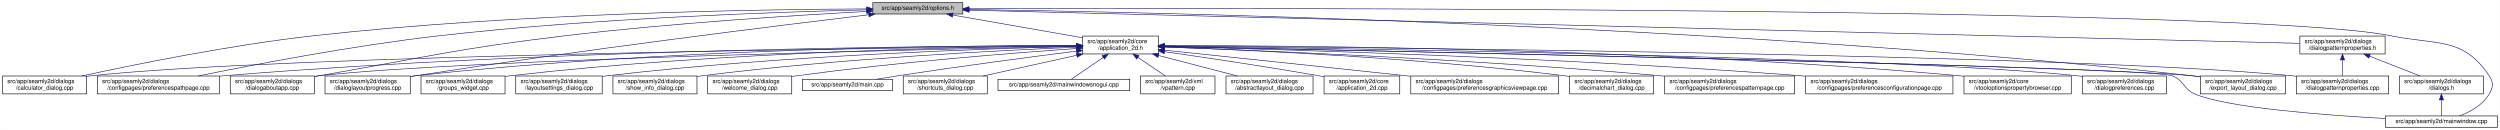
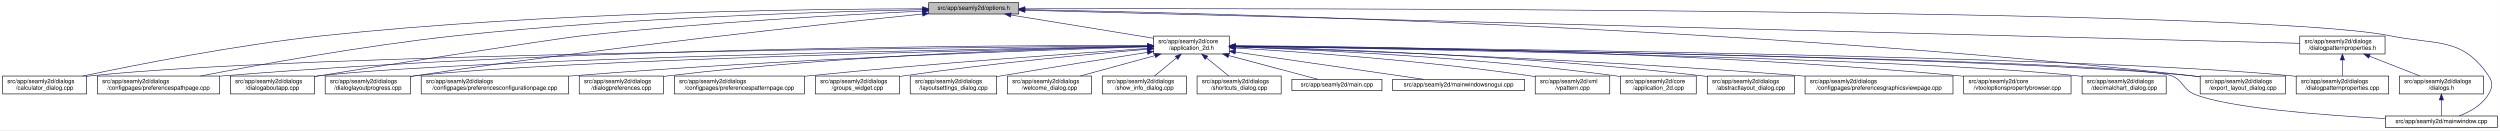
- <svg xmlns="http://www.w3.org/2000/svg" xmlns:xlink="http://www.w3.org/1999/xlink" width="4194pt" height="218pt" viewBox="0.00 0.00 4193.50 218.00">
+ <svg xmlns="http://www.w3.org/2000/svg" xmlns:xlink="http://www.w3.org/1999/xlink" width="4192pt" height="218pt" viewBox="0.00 0.00 4191.50 218.00">
  <g id="graph0" class="graph" transform="scale(1 1) rotate(0) translate(4 214)">
-     <polygon fill="white" stroke="transparent" points="-4,4 -4,-214 4189.5,-214 4189.5,4 -4,4" />
+     <polygon fill="white" stroke="transparent" points="-4,4 -4,-214 4187.5,-214 4187.5,4 -4,4" />
    <g id="node1" class="node">
      <g id="a_node1">
        <a xlink:title=" ">
-           <polygon fill="#bfbfbf" stroke="black" points="1460,-190.5 1460,-209.5 1611,-209.5 1611,-190.5 1460,-190.5" />
-           <text text-anchor="middle" x="1535.5" y="-197.5" font-family="Helvetica,sans-Serif" font-size="10.00">src/app/seamly2d/options.h</text>
+           <polygon fill="#bfbfbf" stroke="black" points="1553,-190.5 1553,-209.5 1704,-209.5 1704,-190.5 1553,-190.5" />
+           <text text-anchor="middle" x="1628.5" y="-197.5" font-family="Helvetica,sans-Serif" font-size="10.00">src/app/seamly2d/options.h</text>
        </a>
      </g>
    </g>
    <g id="node2" class="node">
      <g id="a_node2">
        <a xlink:href="../../d7/d61/application__2d_8h.html" target="_top" xlink:title=" ">
-           <polygon fill="white" stroke="black" points="1812,-123.5 1812,-153.5 1939,-153.5 1939,-123.5 1812,-123.5" />
-           <text text-anchor="start" x="1820" y="-141.5" font-family="Helvetica,sans-Serif" font-size="10.00">src/app/seamly2d/core</text>
-           <text text-anchor="middle" x="1875.5" y="-130.5" font-family="Helvetica,sans-Serif" font-size="10.00">/application_2d.h</text>
+           <polygon fill="white" stroke="black" points="1930,-123.5 1930,-153.5 2057,-153.5 2057,-123.5 1930,-123.5" />
+           <text text-anchor="start" x="1938" y="-141.5" font-family="Helvetica,sans-Serif" font-size="10.00">src/app/seamly2d/core</text>
+           <text text-anchor="middle" x="1993.5" y="-130.5" font-family="Helvetica,sans-Serif" font-size="10.00">/application_2d.h</text>
        </a>
      </g>
    </g>
    <g id="edge1" class="edge">
-       <path fill="none" stroke="midnightblue" d="M1594.4,-188.69C1655.09,-178.07 1749.41,-161.57 1811.8,-150.65" />
-       <polygon fill="midnightblue" stroke="midnightblue" points="1593.46,-185.3 1584.21,-190.48 1594.67,-192.2 1593.46,-185.3" />
+       <path fill="none" stroke="midnightblue" d="M1690.75,-188.85C1757.45,-177.98 1862.76,-160.81 1929.95,-149.86" />
+       <polygon fill="midnightblue" stroke="midnightblue" points="1690.1,-185.41 1680.8,-190.48 1691.23,-192.32 1690.1,-185.41" />
    </g>
    <g id="node5" class="node">
      <g id="a_node5">
        <a xlink:href="../../d7/dfa/calculator__dialog_8cpp.html" target="_top" xlink:title=" ">
          <polygon fill="white" stroke="black" points="0,-56.5 0,-86.5 141,-86.5 141,-56.5 0,-56.5" />
          <text text-anchor="start" x="8" y="-74.5" font-family="Helvetica,sans-Serif" font-size="10.00">src/app/seamly2d/dialogs</text>
          <text text-anchor="middle" x="70.5" y="-63.5" font-family="Helvetica,sans-Serif" font-size="10.00">/calculator_dialog.cpp</text>
        </a>
      </g>
    </g>
    <g id="edge25" class="edge">
-       <path fill="none" stroke="midnightblue" d="M1449.68,-199.06C1274.6,-198.32 863.84,-192.25 521.5,-154 381.54,-138.36 219.52,-105.39 132.85,-86.53" />
-       <polygon fill="midnightblue" stroke="midnightblue" points="1449.85,-202.56 1459.86,-199.1 1449.88,-195.56 1449.85,-202.56" />
+       <path fill="none" stroke="midnightblue" d="M1542.6,-199.25C1357.93,-198.97 909.62,-193.82 536.5,-154 391.75,-138.55 224.04,-105.43 134.57,-86.51" />
+       <polygon fill="midnightblue" stroke="midnightblue" points="1542.78,-202.75 1552.79,-199.27 1542.79,-195.75 1542.78,-202.75" />
    </g>
    <g id="node7" class="node">
      <g id="a_node7">
        <a xlink:href="../../dc/d20/preferencespathpage_8cpp.html" target="_top" xlink:title=" ">
          <polygon fill="white" stroke="black" points="159,-56.5 159,-86.5 364,-86.5 364,-56.5 159,-56.5" />
          <text text-anchor="start" x="167" y="-74.5" font-family="Helvetica,sans-Serif" font-size="10.00">src/app/seamly2d/dialogs</text>
          <text text-anchor="middle" x="261.5" y="-63.5" font-family="Helvetica,sans-Serif" font-size="10.00">/configpages/preferencespathpage.cpp</text>
        </a>
      </g>
    </g>
    <g id="edge26" class="edge">
-       <path fill="none" stroke="midnightblue" d="M1449.66,-197.44C1302.46,-194.03 992.61,-183.69 732.5,-154 587.39,-137.44 419.18,-105.13 328.23,-86.55" />
-       <polygon fill="midnightblue" stroke="midnightblue" points="1449.9,-200.94 1459.97,-197.67 1450.05,-193.94 1449.9,-200.94" />
+       <path fill="none" stroke="midnightblue" d="M1542.7,-197.7C1386.49,-194.62 1045.38,-184.7 759.5,-154 605.97,-137.51 427.79,-105.1 331.68,-86.5" />
+       <polygon fill="midnightblue" stroke="midnightblue" points="1542.66,-201.2 1552.72,-197.89 1542.79,-194.2 1542.66,-201.2" />
    </g>
    <g id="node11" class="node">
      <g id="a_node11">
        <a xlink:href="../../dd/d64/dialogaboutapp_8cpp.html" target="_top" xlink:title=" ">
          <polygon fill="white" stroke="black" points="382,-56.5 382,-86.5 523,-86.5 523,-56.5 382,-56.5" />
          <text text-anchor="start" x="390" y="-74.5" font-family="Helvetica,sans-Serif" font-size="10.00">src/app/seamly2d/dialogs</text>
          <text text-anchor="middle" x="452.5" y="-63.5" font-family="Helvetica,sans-Serif" font-size="10.00">/dialogaboutapp.cpp</text>
        </a>
      </g>
    </g>
    <g id="edge27" class="edge">
-       <path fill="none" stroke="midnightblue" d="M1449.42,-194.77C1334,-188.56 1122.83,-175.36 943.5,-154 759.29,-132.06 714.3,-118.64 531.5,-87 528.75,-86.52 525.95,-86.03 523.12,-85.54" />
-       <polygon fill="midnightblue" stroke="midnightblue" points="1449.43,-198.27 1459.6,-195.31 1449.8,-191.28 1449.43,-198.27" />
+       <path fill="none" stroke="midnightblue" d="M1542.62,-195.39C1416.96,-189.59 1175.71,-176.5 971.5,-154 922.35,-148.58 580.27,-95.19 531.5,-87 528.75,-86.54 525.95,-86.06 523.12,-85.57" />
+       <polygon fill="midnightblue" stroke="midnightblue" points="1542.79,-198.9 1552.94,-195.86 1543.11,-191.91 1542.79,-198.9" />
    </g>
    <g id="node12" class="node">
      <g id="a_node12">
        <a xlink:href="../../d6/d89/dialoglayoutprogress_8cpp.html" target="_top" xlink:title=" ">
          <polygon fill="white" stroke="black" points="541,-56.5 541,-86.5 684,-86.5 684,-56.5 541,-56.5" />
          <text text-anchor="start" x="549" y="-74.5" font-family="Helvetica,sans-Serif" font-size="10.00">src/app/seamly2d/dialogs</text>
          <text text-anchor="middle" x="612.5" y="-63.5" font-family="Helvetica,sans-Serif" font-size="10.00">/dialoglayoutprogress.cpp</text>
        </a>
      </g>
    </g>
    <g id="edge28" class="edge">
-       <path fill="none" stroke="midnightblue" d="M1453.14,-189.29C1302.21,-171.22 971.25,-130.31 693.5,-87 690.39,-86.52 687.22,-86.01 684.02,-85.48" />
-       <polygon fill="midnightblue" stroke="midnightblue" points="1452.91,-192.79 1463.26,-190.5 1453.74,-185.84 1452.91,-192.79" />
+       <path fill="none" stroke="midnightblue" d="M1542.68,-190.48C1377.61,-173.7 1004.59,-133.91 692.5,-87 689.85,-86.6 687.15,-86.18 684.42,-85.75" />
+       <polygon fill="midnightblue" stroke="midnightblue" points="1542.47,-193.97 1552.77,-191.5 1543.17,-187.01 1542.47,-193.97" />
    </g>
    <g id="node15" class="node">
      <g id="a_node15">
        <a xlink:href="../../dd/d54/export__layout__dialog_8cpp.html" target="_top" xlink:title=" ">
-           <polygon fill="white" stroke="black" points="3687,-56.5 3687,-86.5 3830,-86.5 3830,-56.5 3687,-56.5" />
-           <text text-anchor="start" x="3695" y="-74.5" font-family="Helvetica,sans-Serif" font-size="10.00">src/app/seamly2d/dialogs</text>
-           <text text-anchor="middle" x="3758.5" y="-63.5" font-family="Helvetica,sans-Serif" font-size="10.00">/export_layout_dialog.cpp</text>
+           <polygon fill="white" stroke="black" points="3685,-56.5 3685,-86.5 3828,-86.5 3828,-56.5 3685,-56.5" />
+           <text text-anchor="start" x="3693" y="-74.5" font-family="Helvetica,sans-Serif" font-size="10.00">src/app/seamly2d/dialogs</text>
+           <text text-anchor="middle" x="3756.5" y="-63.5" font-family="Helvetica,sans-Serif" font-size="10.00">/export_layout_dialog.cpp</text>
        </a>
      </g>
    </g>
    <g id="edge33" class="edge">
-       <path fill="none" stroke="midnightblue" d="M1621.49,-198.03C1911.32,-194 2878.72,-174.43 3672.5,-87 3677.17,-86.49 3681.96,-85.88 3686.79,-85.22" />
-       <polygon fill="midnightblue" stroke="midnightblue" points="1621.42,-194.53 1611.46,-198.16 1621.51,-201.53 1621.42,-194.53" />
-     </g>
-     <g id="node25" class="node">
-       <g id="a_node25">
+       <path fill="none" stroke="midnightblue" d="M1714.46,-197.73C1995.96,-192.86 2915.44,-171.09 3670.5,-87 3675.16,-86.48 3679.96,-85.87 3684.79,-85.21" />
+       <polygon fill="midnightblue" stroke="midnightblue" points="1714.25,-194.24 1704.31,-197.91 1714.37,-201.24 1714.25,-194.24" />
+     </g>
+     <g id="node24" class="node">
+       <g id="a_node24">
        <a xlink:href="../../d8/dd9/mainwindow_8cpp.html" target="_top" xlink:title=" ">
-           <polygon fill="white" stroke="black" points="3997.5,-0.5 3997.5,-19.5 4185.5,-19.5 4185.5,-0.5 3997.5,-0.5" />
-           <text text-anchor="middle" x="4091.5" y="-7.5" font-family="Helvetica,sans-Serif" font-size="10.00">src/app/seamly2d/mainwindow.cpp</text>
+           <polygon fill="white" stroke="black" points="3995.5,-0.5 3995.5,-19.5 4183.5,-19.5 4183.5,-0.5 3995.5,-0.5" />
+           <text text-anchor="middle" x="4089.5" y="-7.5" font-family="Helvetica,sans-Serif" font-size="10.00">src/app/seamly2d/mainwindow.cpp</text>
        </a>
      </g>
    </g>
    <g id="edge34" class="edge">
-       <path fill="none" stroke="midnightblue" d="M1621.29,-199.3C2029.98,-200.47 3769.34,-202.56 4006.5,-154 4084.04,-138.12 4127.3,-152.66 4171.5,-87 4179.19,-75.57 4178.46,-67.89 4171.5,-56 4160.8,-37.71 4139.63,-26.27 4121.75,-19.51" />
-       <polygon fill="midnightblue" stroke="midnightblue" points="1621.04,-195.8 1611.03,-199.27 1621.02,-202.8 1621.04,-195.8" />
+       <path fill="none" stroke="midnightblue" d="M1714.23,-199.23C2112.94,-200.05 3776.2,-200.63 4003.5,-154 4081.03,-138.09 4124.3,-152.66 4168.5,-87 4176.19,-75.57 4175.42,-67.91 4168.5,-56 4157.95,-37.85 4137.04,-26.41 4119.38,-19.61" />
+       <polygon fill="midnightblue" stroke="midnightblue" points="1714.21,-195.73 1704.2,-199.21 1714.19,-202.73 1714.21,-195.73" />
    </g>
    <g id="node26" class="node">
      <g id="a_node26">
        <a xlink:href="../../d5/d4e/dialogpatternproperties_8h.html" target="_top" xlink:title=" ">
-           <polygon fill="white" stroke="black" points="3854,-123.5 3854,-153.5 3997,-153.5 3997,-123.5 3854,-123.5" />
-           <text text-anchor="start" x="3862" y="-141.5" font-family="Helvetica,sans-Serif" font-size="10.00">src/app/seamly2d/dialogs</text>
-           <text text-anchor="middle" x="3925.5" y="-130.5" font-family="Helvetica,sans-Serif" font-size="10.00">/dialogpatternproperties.h</text>
+           <polygon fill="white" stroke="black" points="3852,-123.5 3852,-153.5 3995,-153.5 3995,-123.5 3852,-123.5" />
+           <text text-anchor="start" x="3860" y="-141.5" font-family="Helvetica,sans-Serif" font-size="10.00">src/app/seamly2d/dialogs</text>
+           <text text-anchor="middle" x="3923.5" y="-130.5" font-family="Helvetica,sans-Serif" font-size="10.00">/dialogpatternproperties.h</text>
        </a>
      </g>
    </g>
    <g id="edge29" class="edge">
-       <path fill="none" stroke="midnightblue" d="M1621.34,-196.86C1998.66,-187.47 3506.49,-149.93 3853.87,-141.28" />
-       <polygon fill="midnightblue" stroke="midnightblue" points="1621.22,-193.36 1611.31,-197.11 1621.39,-200.36 1621.22,-193.36" />
+       <path fill="none" stroke="midnightblue" d="M1714.22,-196.78C2080.93,-187.27 3514.26,-150.11 3851.96,-141.35" />
+       <polygon fill="midnightblue" stroke="midnightblue" points="1714.11,-193.28 1704.21,-197.04 1714.29,-200.28 1714.11,-193.28" />
    </g>
    <g id="node3" class="node">
      <g id="a_node3">
-         <a xlink:href="../../dd/db4/abstractlayout__dialog_8cpp.html" target="_top" xlink:title=" ">
-           <polygon fill="white" stroke="black" points="2052.5,-56.5 2052.5,-86.5 2198.5,-86.5 2198.5,-56.5 2052.5,-56.5" />
-           <text text-anchor="start" x="2060.5" y="-74.5" font-family="Helvetica,sans-Serif" font-size="10.00">src/app/seamly2d/dialogs</text>
-           <text text-anchor="middle" x="2125.5" y="-63.5" font-family="Helvetica,sans-Serif" font-size="10.00">/abstractlayout_dialog.cpp</text>
+         <a xlink:href="../../df/d3e/application__2d_8cpp.html" target="_top" xlink:title=" ">
+           <polygon fill="white" stroke="black" points="2713,-56.5 2713,-86.5 2840,-86.5 2840,-56.5 2713,-56.5" />
+           <text text-anchor="start" x="2721" y="-74.5" font-family="Helvetica,sans-Serif" font-size="10.00">src/app/seamly2d/core</text>
+           <text text-anchor="middle" x="2776.5" y="-63.5" font-family="Helvetica,sans-Serif" font-size="10.00">/application_2d.cpp</text>
        </a>
      </g>
    </g>
    <g id="edge2" class="edge">
-       <path fill="none" stroke="midnightblue" d="M1939.28,-120.92C1980.08,-110.31 2032.43,-96.7 2071.23,-86.61" />
-       <polygon fill="midnightblue" stroke="midnightblue" points="1938.24,-117.57 1929.44,-123.48 1940,-124.35 1938.24,-117.57" />
+       <path fill="none" stroke="midnightblue" d="M2067.61,-135.28C2197.11,-130.72 2472.76,-118 2703.5,-87 2706.57,-86.59 2709.71,-86.12 2712.88,-85.62" />
+       <polygon fill="midnightblue" stroke="midnightblue" points="2067.29,-131.79 2057.42,-135.63 2067.53,-138.78 2067.29,-131.79" />
    </g>
    <g id="node4" class="node">
      <g id="a_node4">
-         <a xlink:href="../../df/d3e/application__2d_8cpp.html" target="_top" xlink:title=" ">
-           <polygon fill="white" stroke="black" points="2217,-56.5 2217,-86.5 2344,-86.5 2344,-56.5 2217,-56.5" />
-           <text text-anchor="start" x="2225" y="-74.5" font-family="Helvetica,sans-Serif" font-size="10.00">src/app/seamly2d/core</text>
-           <text text-anchor="middle" x="2280.5" y="-63.5" font-family="Helvetica,sans-Serif" font-size="10.00">/application_2d.cpp</text>
+         <a xlink:href="../../dd/db4/abstractlayout__dialog_8cpp.html" target="_top" xlink:title=" ">
+           <polygon fill="white" stroke="black" points="2858.5,-56.5 2858.5,-86.5 3004.5,-86.5 3004.5,-56.5 2858.5,-56.5" />
+           <text text-anchor="start" x="2866.5" y="-74.5" font-family="Helvetica,sans-Serif" font-size="10.00">src/app/seamly2d/dialogs</text>
+           <text text-anchor="middle" x="2931.5" y="-63.5" font-family="Helvetica,sans-Serif" font-size="10.00">/abstractlayout_dialog.cpp</text>
        </a>
      </g>
    </g>
    <g id="edge3" class="edge">
-       <path fill="none" stroke="midnightblue" d="M1949.38,-127.24C2016.76,-117.64 2119.01,-102.51 2207.5,-87 2210.55,-86.46 2213.68,-85.9 2216.83,-85.32" />
-       <polygon fill="midnightblue" stroke="midnightblue" points="1948.69,-123.8 1939.29,-128.67 1949.68,-130.73 1948.69,-123.8" />
+       <path fill="none" stroke="midnightblue" d="M2067.62,-135.96C2216.22,-132.25 2560.93,-120.5 2848.5,-87 2851.7,-86.63 2854.96,-86.21 2858.25,-85.76" />
+       <polygon fill="midnightblue" stroke="midnightblue" points="2067.18,-132.47 2057.27,-136.22 2067.35,-139.47 2067.18,-132.47" />
    </g>
    <g id="edge4" class="edge">
-       <path fill="none" stroke="midnightblue" d="M1801.31,-136.83C1514.38,-134.03 477.11,-121.65 149.5,-87 146.73,-86.71 143.9,-86.37 141.06,-86" />
-       <polygon fill="midnightblue" stroke="midnightblue" points="1801.57,-140.34 1811.6,-136.93 1801.64,-133.34 1801.57,-140.34" />
+       <path fill="none" stroke="midnightblue" d="M1919.27,-137C1620.03,-134.72 501.46,-123.9 149.5,-87 146.73,-86.71 143.9,-86.38 141.06,-86.01" />
+       <polygon fill="midnightblue" stroke="midnightblue" points="1919.55,-140.5 1929.57,-137.07 1919.6,-133.5 1919.55,-140.5" />
    </g>
    <g id="node6" class="node">
      <g id="a_node6">
        <a xlink:href="../../d9/d70/preferencesgraphicsviewpage_8cpp.html" target="_top" xlink:title=" ">
-           <polygon fill="white" stroke="black" points="2362.5,-56.5 2362.5,-86.5 2610.5,-86.5 2610.5,-56.5 2362.5,-56.5" />
-           <text text-anchor="start" x="2370.5" y="-74.5" font-family="Helvetica,sans-Serif" font-size="10.00">src/app/seamly2d/dialogs</text>
-           <text text-anchor="middle" x="2486.5" y="-63.5" font-family="Helvetica,sans-Serif" font-size="10.00">/configpages/preferencesgraphicsviewpage.cpp</text>
+           <polygon fill="white" stroke="black" points="3022.5,-56.5 3022.5,-86.5 3270.5,-86.5 3270.5,-56.5 3022.5,-56.5" />
+           <text text-anchor="start" x="3030.5" y="-74.5" font-family="Helvetica,sans-Serif" font-size="10.00">src/app/seamly2d/dialogs</text>
+           <text text-anchor="middle" x="3146.5" y="-63.5" font-family="Helvetica,sans-Serif" font-size="10.00">/configpages/preferencesgraphicsviewpage.cpp</text>
        </a>
      </g>
    </g>
    <g id="edge5" class="edge">
-       <path fill="none" stroke="midnightblue" d="M1949.26,-129.78C2043.17,-119.94 2210.4,-102.36 2353.5,-87 2356.39,-86.69 2359.31,-86.38 2362.26,-86.06" />
-       <polygon fill="midnightblue" stroke="midnightblue" points="1948.87,-126.31 1939.29,-130.83 1949.6,-133.27 1948.87,-126.31" />
+       <path fill="none" stroke="midnightblue" d="M2067.36,-135.34C2235.51,-130.1 2659.68,-115.02 3013.5,-87 3016.39,-86.77 3019.32,-86.53 3022.28,-86.28" />
+       <polygon fill="midnightblue" stroke="midnightblue" points="2067.03,-131.85 2057.14,-135.66 2067.24,-138.85 2067.03,-131.85" />
    </g>
    <g id="edge6" class="edge">
-       <path fill="none" stroke="midnightblue" d="M1801.57,-137.53C1582.85,-137.09 920.01,-131.85 372.5,-87 369.79,-86.78 367.04,-86.54 364.27,-86.28" />
-       <polygon fill="midnightblue" stroke="midnightblue" points="1801.64,-141.03 1811.65,-137.55 1801.65,-134.03 1801.64,-141.03" />
+       <path fill="none" stroke="midnightblue" d="M1919.41,-137.79C1689.47,-138.14 967.8,-135.04 372.5,-87 369.79,-86.78 367.04,-86.54 364.27,-86.29" />
+       <polygon fill="midnightblue" stroke="midnightblue" points="1919.66,-141.29 1929.66,-137.77 1919.65,-134.29 1919.66,-141.29" />
    </g>
    <g id="node8" class="node">
      <g id="a_node8">
-         <a xlink:href="../../dd/dc2/decimalchart__dialog_8cpp.html" target="_top" xlink:title=" ">
-           <polygon fill="white" stroke="black" points="2629,-56.5 2629,-86.5 2770,-86.5 2770,-56.5 2629,-56.5" />
-           <text text-anchor="start" x="2637" y="-74.5" font-family="Helvetica,sans-Serif" font-size="10.00">src/app/seamly2d/dialogs</text>
-           <text text-anchor="middle" x="2699.5" y="-63.5" font-family="Helvetica,sans-Serif" font-size="10.00">/decimalchart_dialog.cpp</text>
+         <a xlink:href="../../d2/d00/vtooloptionspropertybrowser_8cpp.html" target="_top" xlink:title=" ">
+           <polygon fill="white" stroke="black" points="3288.5,-56.5 3288.5,-86.5 3468.5,-86.5 3468.5,-56.5 3288.5,-56.5" />
+           <text text-anchor="start" x="3296.5" y="-74.5" font-family="Helvetica,sans-Serif" font-size="10.00">src/app/seamly2d/core</text>
+           <text text-anchor="middle" x="3378.5" y="-63.5" font-family="Helvetica,sans-Serif" font-size="10.00">/vtooloptionspropertybrowser.cpp</text>
        </a>
      </g>
    </g>
    <g id="edge7" class="edge">
-       <path fill="none" stroke="midnightblue" d="M1949.58,-135.21C2083.66,-130.45 2375.33,-117.32 2619.5,-87 2622.58,-86.62 2625.72,-86.19 2628.9,-85.74" />
-       <polygon fill="midnightblue" stroke="midnightblue" points="1949.29,-131.72 1939.42,-135.56 1949.54,-138.71 1949.29,-131.72" />
+       <path fill="none" stroke="midnightblue" d="M2067.46,-137.34C2264.78,-136.32 2819.95,-129.56 3279.5,-87 3282.44,-86.73 3285.43,-86.43 3288.44,-86.1" />
+       <polygon fill="midnightblue" stroke="midnightblue" points="2067.2,-133.84 2057.22,-137.39 2067.23,-140.84 2067.2,-133.84" />
    </g>
    <g id="node9" class="node">
      <g id="a_node9">
-         <a xlink:href="../../dc/d63/preferencespatternpage_8cpp.html" target="_top" xlink:title=" ">
-           <polygon fill="white" stroke="black" points="2788.5,-56.5 2788.5,-86.5 3006.5,-86.5 3006.5,-56.5 2788.5,-56.5" />
-           <text text-anchor="start" x="2796.5" y="-74.5" font-family="Helvetica,sans-Serif" font-size="10.00">src/app/seamly2d/dialogs</text>
-           <text text-anchor="middle" x="2897.5" y="-63.5" font-family="Helvetica,sans-Serif" font-size="10.00">/configpages/preferencespatternpage.cpp</text>
+         <a xlink:href="../../dd/dc2/decimalchart__dialog_8cpp.html" target="_top" xlink:title=" ">
+           <polygon fill="white" stroke="black" points="3487,-56.5 3487,-86.5 3628,-86.5 3628,-56.5 3487,-56.5" />
+           <text text-anchor="start" x="3495" y="-74.5" font-family="Helvetica,sans-Serif" font-size="10.00">src/app/seamly2d/dialogs</text>
+           <text text-anchor="middle" x="3557.5" y="-63.5" font-family="Helvetica,sans-Serif" font-size="10.00">/decimalchart_dialog.cpp</text>
        </a>
      </g>
    </g>
    <g id="edge8" class="edge">
-       <path fill="none" stroke="midnightblue" d="M1949.48,-135.03C2103.93,-129.52 2471.87,-114.46 2779.5,-87 2782.38,-86.74 2785.29,-86.47 2788.24,-86.19" />
-       <polygon fill="midnightblue" stroke="midnightblue" points="1949.04,-131.55 1939.17,-135.4 1949.29,-138.54 1949.04,-131.55" />
+       <path fill="none" stroke="midnightblue" d="M2067.5,-136.41C2327.66,-132.34 3199.58,-116.76 3477.5,-87 3480.59,-86.67 3483.74,-86.29 3486.91,-85.87" />
+       <polygon fill="midnightblue" stroke="midnightblue" points="2067.34,-132.91 2057.4,-136.56 2067.45,-139.91 2067.34,-132.91" />
    </g>
    <g id="node10" class="node">
      <g id="a_node10">
        <a xlink:href="../../d2/d2d/preferencesconfigurationpage_8cpp.html" target="_top" xlink:title=" ">
-           <polygon fill="white" stroke="black" points="3025,-56.5 3025,-86.5 3272,-86.5 3272,-56.5 3025,-56.5" />
-           <text text-anchor="start" x="3033" y="-74.5" font-family="Helvetica,sans-Serif" font-size="10.00">src/app/seamly2d/dialogs</text>
-           <text text-anchor="middle" x="3148.5" y="-63.5" font-family="Helvetica,sans-Serif" font-size="10.00">/configpages/preferencesconfigurationpage.cpp</text>
+           <polygon fill="white" stroke="black" points="702,-56.5 702,-86.5 949,-86.5 949,-56.5 702,-56.5" />
+           <text text-anchor="start" x="710" y="-74.5" font-family="Helvetica,sans-Serif" font-size="10.00">src/app/seamly2d/dialogs</text>
+           <text text-anchor="middle" x="825.5" y="-63.5" font-family="Helvetica,sans-Serif" font-size="10.00">/configpages/preferencesconfigurationpage.cpp</text>
        </a>
      </g>
    </g>
    <g id="edge9" class="edge">
-       <path fill="none" stroke="midnightblue" d="M1949.48,-135.87C2131.19,-131.51 2613.91,-117.75 3015.5,-87 3018.63,-86.76 3021.79,-86.51 3024.99,-86.24" />
-       <polygon fill="midnightblue" stroke="midnightblue" points="1949.15,-132.38 1939.24,-136.11 1949.32,-139.38 1949.15,-132.38" />
+       <path fill="none" stroke="midnightblue" d="M1919.67,-135.44C1749.7,-130.36 1317.69,-115.54 957.5,-87 954.74,-86.78 951.95,-86.55 949.14,-86.31" />
+       <polygon fill="midnightblue" stroke="midnightblue" points="1919.65,-138.94 1929.75,-135.74 1919.86,-131.94 1919.65,-138.94" />
    </g>
    <g id="edge10" class="edge">
-       <path fill="none" stroke="midnightblue" d="M1801.61,-136.13C1557.87,-131.38 780.76,-114.41 531.5,-87 528.73,-86.7 525.91,-86.35 523.06,-85.97" />
-       <polygon fill="midnightblue" stroke="midnightblue" points="1801.71,-139.63 1811.78,-136.32 1801.85,-132.63 1801.71,-139.63" />
+       <path fill="none" stroke="midnightblue" d="M1919.34,-136.38C1661.48,-132.27 804.82,-116.64 531.5,-87 528.73,-86.7 525.91,-86.36 523.06,-85.98" />
+       <polygon fill="midnightblue" stroke="midnightblue" points="1919.66,-139.89 1929.71,-136.55 1919.77,-132.89 1919.66,-139.89" />
    </g>
    <g id="edge11" class="edge">
-       <path fill="none" stroke="midnightblue" d="M1801.62,-137.79C1615.18,-137.76 1110.77,-133.05 693.5,-87 690.52,-86.67 687.48,-86.3 684.42,-85.89" />
-       <polygon fill="midnightblue" stroke="midnightblue" points="1801.85,-141.29 1811.85,-137.78 1801.85,-134.29 1801.85,-141.29" />
+       <path fill="none" stroke="midnightblue" d="M1919.58,-136C1680.99,-130.94 933,-113.33 692.5,-87 689.83,-86.71 687.12,-86.38 684.39,-86.02" />
+       <polygon fill="midnightblue" stroke="midnightblue" points="1919.8,-139.5 1929.88,-136.22 1919.95,-132.51 1919.8,-139.5" />
    </g>
    <g id="node13" class="node">
      <g id="a_node13">
-         <a xlink:href="../../d2/d00/vtooloptionspropertybrowser_8cpp.html" target="_top" xlink:title=" ">
-           <polygon fill="white" stroke="black" points="3290.5,-56.5 3290.5,-86.5 3470.5,-86.5 3470.5,-56.5 3290.5,-56.5" />
-           <text text-anchor="start" x="3298.5" y="-74.5" font-family="Helvetica,sans-Serif" font-size="10.00">src/app/seamly2d/core</text>
-           <text text-anchor="middle" x="3380.5" y="-63.5" font-family="Helvetica,sans-Serif" font-size="10.00">/vtooloptionspropertybrowser.cpp</text>
+         <a xlink:href="../../d5/d18/dialogpatternproperties_8cpp.html" target="_top" xlink:title=" ">
+           <polygon fill="white" stroke="black" points="3846,-56.5 3846,-86.5 4001,-86.5 4001,-56.5 3846,-56.5" />
+           <text text-anchor="start" x="3854" y="-74.5" font-family="Helvetica,sans-Serif" font-size="10.00">src/app/seamly2d/dialogs</text>
+           <text text-anchor="middle" x="3923.5" y="-63.5" font-family="Helvetica,sans-Serif" font-size="10.00">/dialogpatternproperties.cpp</text>
        </a>
      </g>
    </g>
    <g id="edge12" class="edge">
-       <path fill="none" stroke="midnightblue" d="M1949.32,-137.69C2158.59,-137.62 2773.47,-133.19 3281.5,-87 3284.44,-86.73 3287.43,-86.44 3290.44,-86.12" />
-       <polygon fill="midnightblue" stroke="midnightblue" points="1949.07,-134.19 1939.07,-137.69 1949.07,-141.19 1949.07,-134.19" />
+       <path fill="none" stroke="midnightblue" d="M2067.67,-136.83C2366.69,-133.93 3484.44,-121 3836.5,-87 3839.55,-86.71 3842.65,-86.37 3845.78,-86" />
+       <polygon fill="midnightblue" stroke="midnightblue" points="2067.35,-133.34 2057.38,-136.93 2067.41,-140.34 2067.35,-133.34" />
    </g>
    <g id="node14" class="node">
      <g id="a_node14">
        <a xlink:href="../../d5/dc5/dialogpreferences_8cpp.html" target="_top" xlink:title=" ">
-           <polygon fill="white" stroke="black" points="3489,-56.5 3489,-86.5 3630,-86.5 3630,-56.5 3489,-56.5" />
-           <text text-anchor="start" x="3497" y="-74.5" font-family="Helvetica,sans-Serif" font-size="10.00">src/app/seamly2d/dialogs</text>
-           <text text-anchor="middle" x="3559.5" y="-63.5" font-family="Helvetica,sans-Serif" font-size="10.00">/dialogpreferences.cpp</text>
+           <polygon fill="white" stroke="black" points="967,-56.5 967,-86.5 1108,-86.5 1108,-56.5 967,-56.5" />
+           <text text-anchor="start" x="975" y="-74.5" font-family="Helvetica,sans-Serif" font-size="10.00">src/app/seamly2d/dialogs</text>
+           <text text-anchor="middle" x="1037.5" y="-63.5" font-family="Helvetica,sans-Serif" font-size="10.00">/dialogpreferences.cpp</text>
        </a>
      </g>
    </g>
    <g id="edge13" class="edge">
-       <path fill="none" stroke="midnightblue" d="M1949.41,-136.62C2222.84,-133.16 3176.89,-119.01 3479.5,-87 3482.59,-86.67 3485.74,-86.3 3488.91,-85.88" />
-       <polygon fill="midnightblue" stroke="midnightblue" points="1949.15,-133.13 1939.2,-136.75 1949.24,-140.13 1949.15,-133.13" />
+       <path fill="none" stroke="midnightblue" d="M1919.7,-136.27C1768.63,-133.1 1413.43,-122.22 1117.5,-87 1114.42,-86.63 1111.27,-86.22 1108.1,-85.78" />
+       <polygon fill="midnightblue" stroke="midnightblue" points="1919.72,-139.78 1929.79,-136.48 1919.86,-132.78 1919.72,-139.78" />
    </g>
    <g id="edge14" class="edge">
-       <path fill="none" stroke="midnightblue" d="M1949.94,-136.02C2267.38,-129.62 3499.55,-103.93 3672.5,-87 3677.17,-86.54 3681.97,-85.98 3686.8,-85.35" />
-       <polygon fill="midnightblue" stroke="midnightblue" points="1949.41,-132.53 1939.48,-136.23 1949.55,-139.53 1949.41,-132.53" />
+       <path fill="none" stroke="midnightblue" d="M2067.46,-136.62C2348.82,-133.07 3352.68,-118.43 3670.5,-87 3675.17,-86.54 3679.97,-85.98 3684.8,-85.34" />
+       <polygon fill="midnightblue" stroke="midnightblue" points="2067.31,-133.12 2057.36,-136.75 2067.4,-140.12 2067.31,-133.12" />
    </g>
    <g id="node16" class="node">
      <g id="a_node16">
-         <a xlink:href="../../d5/d18/dialogpatternproperties_8cpp.html" target="_top" xlink:title=" ">
-           <polygon fill="white" stroke="black" points="3848,-56.5 3848,-86.5 4003,-86.5 4003,-56.5 3848,-56.5" />
-           <text text-anchor="start" x="3856" y="-74.5" font-family="Helvetica,sans-Serif" font-size="10.00">src/app/seamly2d/dialogs</text>
-           <text text-anchor="middle" x="3925.5" y="-63.5" font-family="Helvetica,sans-Serif" font-size="10.00">/dialogpatternproperties.cpp</text>
+         <a xlink:href="../../dc/d63/preferencespatternpage_8cpp.html" target="_top" xlink:title=" ">
+           <polygon fill="white" stroke="black" points="1126.5,-56.5 1126.5,-86.5 1344.5,-86.5 1344.5,-56.5 1126.5,-56.5" />
+           <text text-anchor="start" x="1134.5" y="-74.5" font-family="Helvetica,sans-Serif" font-size="10.00">src/app/seamly2d/dialogs</text>
+           <text text-anchor="middle" x="1235.5" y="-63.5" font-family="Helvetica,sans-Serif" font-size="10.00">/configpages/preferencespatternpage.cpp</text>
        </a>
      </g>
    </g>
    <g id="edge15" class="edge">
-       <path fill="none" stroke="midnightblue" d="M1949.34,-137C2260,-134.68 3462.27,-123.47 3839.5,-87 3842.21,-86.74 3844.97,-86.44 3847.75,-86.12" />
-       <polygon fill="midnightblue" stroke="midnightblue" points="1949.07,-133.5 1939.1,-137.07 1949.12,-140.5 1949.07,-133.5" />
+       <path fill="none" stroke="midnightblue" d="M1919.73,-132.73C1800.52,-124.78 1558.23,-107.65 1353.5,-87 1350.62,-86.71 1347.71,-86.41 1344.77,-86.1" />
+       <polygon fill="midnightblue" stroke="midnightblue" points="1919.62,-136.23 1929.83,-133.4 1920.08,-129.24 1919.62,-136.23" />
    </g>
    <g id="node17" class="node">
      <g id="a_node17">
        <a xlink:href="../../db/d5c/groups__widget_8cpp.html" target="_top" xlink:title=" ">
-           <polygon fill="white" stroke="black" points="702,-56.5 702,-86.5 843,-86.5 843,-56.5 702,-56.5" />
-           <text text-anchor="start" x="710" y="-74.5" font-family="Helvetica,sans-Serif" font-size="10.00">src/app/seamly2d/dialogs</text>
-           <text text-anchor="middle" x="772.5" y="-63.5" font-family="Helvetica,sans-Serif" font-size="10.00">/groups_widget.cpp</text>
+           <polygon fill="white" stroke="black" points="1363,-56.5 1363,-86.5 1504,-86.5 1504,-56.5 1363,-56.5" />
+           <text text-anchor="start" x="1371" y="-74.5" font-family="Helvetica,sans-Serif" font-size="10.00">src/app/seamly2d/dialogs</text>
+           <text text-anchor="middle" x="1433.5" y="-63.5" font-family="Helvetica,sans-Serif" font-size="10.00">/groups_widget.cpp</text>
        </a>
      </g>
    </g>
    <g id="edge16" class="edge">
-       <path fill="none" stroke="midnightblue" d="M1801.81,-137.14C1633.2,-135.6 1206.54,-127.65 852.5,-87 849.41,-86.65 846.27,-86.25 843.1,-85.81" />
-       <polygon fill="midnightblue" stroke="midnightblue" points="1801.79,-140.64 1811.82,-137.23 1801.85,-133.64 1801.79,-140.64" />
+       <path fill="none" stroke="midnightblue" d="M1919.86,-131.54C1825.29,-123.48 1656.23,-107.7 1512.5,-87 1509.74,-86.6 1506.93,-86.18 1504.09,-85.73" />
+       <polygon fill="midnightblue" stroke="midnightblue" points="1919.63,-135.03 1929.89,-132.39 1920.22,-128.06 1919.63,-135.03" />
    </g>
    <g id="node18" class="node">
      <g id="a_node18">
        <a xlink:href="../../d0/dfa/layoutsettings__dialog_8cpp.html" target="_top" xlink:title=" ">
-           <polygon fill="white" stroke="black" points="861,-56.5 861,-86.5 1006,-86.5 1006,-56.5 861,-56.5" />
-           <text text-anchor="start" x="869" y="-74.5" font-family="Helvetica,sans-Serif" font-size="10.00">src/app/seamly2d/dialogs</text>
-           <text text-anchor="middle" x="933.5" y="-63.5" font-family="Helvetica,sans-Serif" font-size="10.00">/layoutsettings_dialog.cpp</text>
+           <polygon fill="white" stroke="black" points="1522,-56.5 1522,-86.5 1667,-86.5 1667,-56.5 1522,-56.5" />
+           <text text-anchor="start" x="1530" y="-74.5" font-family="Helvetica,sans-Serif" font-size="10.00">src/app/seamly2d/dialogs</text>
+           <text text-anchor="middle" x="1594.5" y="-63.5" font-family="Helvetica,sans-Serif" font-size="10.00">/layoutsettings_dialog.cpp</text>
        </a>
      </g>
    </g>
    <g id="edge17" class="edge">
-       <path fill="none" stroke="midnightblue" d="M1801.5,-136.05C1652.33,-132.5 1305.08,-120.99 1015.5,-87 1012.48,-86.65 1009.41,-86.25 1006.31,-85.83" />
-       <polygon fill="midnightblue" stroke="midnightblue" points="1801.81,-139.56 1811.89,-136.3 1801.98,-132.56 1801.81,-139.56" />
+       <path fill="none" stroke="midnightblue" d="M1919.71,-126.2C1855.22,-116.23 1759.08,-101.12 1675.5,-87 1672.82,-86.55 1670.1,-86.08 1667.35,-85.61" />
+       <polygon fill="midnightblue" stroke="midnightblue" points="1919.37,-129.69 1929.79,-127.76 1920.44,-122.77 1919.37,-129.69" />
    </g>
    <g id="node19" class="node">
      <g id="a_node19">
-         <a xlink:href="../../d2/df4/show__info__dialog_8cpp.html" target="_top" xlink:title=" ">
-           <polygon fill="white" stroke="black" points="1024,-56.5 1024,-86.5 1165,-86.5 1165,-56.5 1024,-56.5" />
-           <text text-anchor="start" x="1032" y="-74.5" font-family="Helvetica,sans-Serif" font-size="10.00">src/app/seamly2d/dialogs</text>
-           <text text-anchor="middle" x="1094.5" y="-63.5" font-family="Helvetica,sans-Serif" font-size="10.00">/show_info_dialog.cpp</text>
+         <a xlink:href="../../df/d69/welcome__dialog_8cpp.html" target="_top" xlink:title=" ">
+           <polygon fill="white" stroke="black" points="1685,-56.5 1685,-86.5 1826,-86.5 1826,-56.5 1685,-56.5" />
+           <text text-anchor="start" x="1693" y="-74.5" font-family="Helvetica,sans-Serif" font-size="10.00">src/app/seamly2d/dialogs</text>
+           <text text-anchor="middle" x="1755.5" y="-63.5" font-family="Helvetica,sans-Serif" font-size="10.00">/welcome_dialog.cpp</text>
        </a>
      </g>
    </g>
    <g id="edge18" class="edge">
-       <path fill="none" stroke="midnightblue" d="M1801.88,-134.8C1673.9,-129.52 1402.27,-115.76 1174.5,-87 1171.42,-86.61 1168.28,-86.18 1165.11,-85.72" />
-       <polygon fill="midnightblue" stroke="midnightblue" points="1801.83,-138.3 1811.96,-135.21 1802.11,-131.31 1801.83,-138.3" />
+       <path fill="none" stroke="midnightblue" d="M1932.04,-120.71C1893.31,-110.14 1843.87,-96.63 1807.17,-86.61" />
+       <polygon fill="midnightblue" stroke="midnightblue" points="1931.58,-124.22 1942.15,-123.48 1933.43,-117.46 1931.58,-124.22" />
    </g>
    <g id="node20" class="node">
      <g id="a_node20">
-         <a xlink:href="../../df/d69/welcome__dialog_8cpp.html" target="_top" xlink:title=" ">
-           <polygon fill="white" stroke="black" points="1183,-56.5 1183,-86.5 1324,-86.5 1324,-56.5 1183,-56.5" />
-           <text text-anchor="start" x="1191" y="-74.5" font-family="Helvetica,sans-Serif" font-size="10.00">src/app/seamly2d/dialogs</text>
-           <text text-anchor="middle" x="1253.5" y="-63.5" font-family="Helvetica,sans-Serif" font-size="10.00">/welcome_dialog.cpp</text>
+         <a xlink:href="../../d2/df4/show__info__dialog_8cpp.html" target="_top" xlink:title=" ">
+           <polygon fill="white" stroke="black" points="1844,-56.5 1844,-86.5 1985,-86.5 1985,-56.5 1844,-56.5" />
+           <text text-anchor="start" x="1852" y="-74.5" font-family="Helvetica,sans-Serif" font-size="10.00">src/app/seamly2d/dialogs</text>
+           <text text-anchor="middle" x="1914.5" y="-63.5" font-family="Helvetica,sans-Serif" font-size="10.00">/show_info_dialog.cpp</text>
        </a>
      </g>
    </g>
    <g id="edge19" class="edge">
-       <path fill="none" stroke="midnightblue" d="M1801.75,-132.66C1697.25,-125.34 1500.23,-109.83 1333.5,-87 1330.42,-86.58 1327.28,-86.12 1324.12,-85.64" />
-       <polygon fill="midnightblue" stroke="midnightblue" points="1801.66,-136.16 1811.88,-133.36 1802.15,-129.18 1801.66,-136.16" />
+       <path fill="none" stroke="midnightblue" d="M1968.44,-116.88C1956.44,-107.01 1942.37,-95.43 1931.61,-86.58" />
+       <polygon fill="midnightblue" stroke="midnightblue" points="1966.41,-119.75 1976.36,-123.4 1970.86,-114.34 1966.41,-119.75" />
    </g>
    <g id="node21" class="node">
      <g id="a_node21">
-         <a xlink:href="../../dc/d14/app_2seamly2d_2main_8cpp.html" target="_top" xlink:title=" ">
-           <polygon fill="white" stroke="black" points="1342,-62 1342,-81 1493,-81 1493,-62 1342,-62" />
-           <text text-anchor="middle" x="1417.5" y="-69" font-family="Helvetica,sans-Serif" font-size="10.00">src/app/seamly2d/main.cpp</text>
+         <a xlink:href="../../dd/d84/shortcuts__dialog_8cpp.html" target="_top" xlink:title=" ">
+           <polygon fill="white" stroke="black" points="2003,-56.5 2003,-86.5 2144,-86.5 2144,-56.5 2003,-56.5" />
+           <text text-anchor="start" x="2011" y="-74.5" font-family="Helvetica,sans-Serif" font-size="10.00">src/app/seamly2d/dialogs</text>
+           <text text-anchor="middle" x="2073.5" y="-63.5" font-family="Helvetica,sans-Serif" font-size="10.00">/shortcuts_dialog.cpp</text>
        </a>
      </g>
    </g>
    <g id="edge20" class="edge">
-       <path fill="none" stroke="midnightblue" d="M1801.39,-128.23C1726.04,-118.62 1605.99,-102.83 1502.5,-87 1490.66,-85.19 1477.92,-83.09 1466,-81.07" />
-       <polygon fill="midnightblue" stroke="midnightblue" points="1801.35,-131.75 1811.71,-129.54 1802.24,-124.81 1801.35,-131.75" />
+       <path fill="none" stroke="midnightblue" d="M2018.87,-116.88C2031.03,-107.01 2045.28,-95.43 2056.18,-86.58" />
+       <polygon fill="midnightblue" stroke="midnightblue" points="2016.41,-114.37 2010.86,-123.4 2020.83,-119.81 2016.41,-114.37" />
    </g>
    <g id="node22" class="node">
      <g id="a_node22">
-         <a xlink:href="../../dd/d84/shortcuts__dialog_8cpp.html" target="_top" xlink:title=" ">
-           <polygon fill="white" stroke="black" points="1511,-56.5 1511,-86.5 1652,-86.5 1652,-56.5 1511,-56.5" />
-           <text text-anchor="start" x="1519" y="-74.5" font-family="Helvetica,sans-Serif" font-size="10.00">src/app/seamly2d/dialogs</text>
-           <text text-anchor="middle" x="1581.5" y="-63.5" font-family="Helvetica,sans-Serif" font-size="10.00">/shortcuts_dialog.cpp</text>
+         <a xlink:href="../../dc/d14/app_2seamly2d_2main_8cpp.html" target="_top" xlink:title=" ">
+           <polygon fill="white" stroke="black" points="2162,-62 2162,-81 2313,-81 2313,-62 2162,-62" />
+           <text text-anchor="middle" x="2237.5" y="-69" font-family="Helvetica,sans-Serif" font-size="10.00">src/app/seamly2d/main.cpp</text>
        </a>
      </g>
    </g>
    <g id="edge21" class="edge">
-       <path fill="none" stroke="midnightblue" d="M1802.3,-121.32C1753.98,-110.63 1691.3,-96.77 1645.07,-86.55" />
-       <polygon fill="midnightblue" stroke="midnightblue" points="1801.55,-124.73 1812.07,-123.48 1803.06,-117.9 1801.55,-124.73" />
+       <path fill="none" stroke="midnightblue" d="M2056.07,-120.83C2103.83,-108.11 2167.66,-91.11 2205.48,-81.03" />
+       <polygon fill="midnightblue" stroke="midnightblue" points="2054.91,-117.52 2046.14,-123.48 2056.71,-124.28 2054.91,-117.52" />
    </g>
    <g id="node23" class="node">
      <g id="a_node23">
        <a xlink:href="../../d8/de8/mainwindowsnogui_8cpp.html" target="_top" xlink:title=" ">
-           <polygon fill="white" stroke="black" points="1670,-62 1670,-81 1891,-81 1891,-62 1670,-62" />
-           <text text-anchor="middle" x="1780.5" y="-69" font-family="Helvetica,sans-Serif" font-size="10.00">src/app/seamly2d/mainwindowsnogui.cpp</text>
+           <polygon fill="white" stroke="black" points="2331,-62 2331,-81 2552,-81 2552,-62 2331,-62" />
+           <text text-anchor="middle" x="2441.5" y="-69" font-family="Helvetica,sans-Serif" font-size="10.00">src/app/seamly2d/mainwindowsnogui.cpp</text>
        </a>
      </g>
    </g>
    <g id="edge22" class="edge">
-       <path fill="none" stroke="midnightblue" d="M1846.48,-117.64C1828.55,-105.37 1806.46,-90.26 1792.93,-81.01" />
-       <polygon fill="midnightblue" stroke="midnightblue" points="1844.66,-120.64 1854.89,-123.4 1848.61,-114.86 1844.66,-120.64" />
-     </g>
-     <g id="node24" class="node">
-       <g id="a_node24">
+       <path fill="none" stroke="midnightblue" d="M2067.15,-126.81C2155.42,-114.01 2301.53,-92.81 2382.65,-81.04" />
+       <polygon fill="midnightblue" stroke="midnightblue" points="2066.61,-123.36 2057.21,-128.26 2067.61,-130.28 2066.61,-123.36" />
+     </g>
+     <g id="edge23" class="edge">
+       <path fill="none" stroke="midnightblue" d="M2067.34,-136.53C2377.47,-132.27 3562.02,-114.28 3636.5,-87 3657.29,-79.38 3655.02,-64.42 3675.5,-56 3731.5,-32.98 3891.46,-20.82 3995.36,-15.16" />
+       <polygon fill="midnightblue" stroke="midnightblue" points="2067.07,-133.03 2057.12,-136.67 2067.16,-140.03 2067.07,-133.03" />
+     </g>
+     <g id="node25" class="node">
+       <g id="a_node25">
        <a xlink:href="../../d3/d49/vpattern_8cpp.html" target="_top" xlink:title=" ">
-           <polygon fill="white" stroke="black" points="1909,-56.5 1909,-86.5 2034,-86.5 2034,-56.5 1909,-56.5" />
-           <text text-anchor="start" x="1917" y="-74.5" font-family="Helvetica,sans-Serif" font-size="10.00">src/app/seamly2d/xml</text>
-           <text text-anchor="middle" x="1971.5" y="-63.5" font-family="Helvetica,sans-Serif" font-size="10.00">/vpattern.cpp</text>
-         </a>
-       </g>
-     </g>
-     <g id="edge23" class="edge">
-       <path fill="none" stroke="midnightblue" d="M1904.69,-117.73C1919.55,-107.68 1937.26,-95.68 1950.71,-86.58" />
-       <polygon fill="midnightblue" stroke="midnightblue" points="1902.65,-114.89 1896.33,-123.4 1906.57,-120.69 1902.65,-114.89" />
+           <polygon fill="white" stroke="black" points="2570,-56.5 2570,-86.5 2695,-86.5 2695,-56.5 2570,-56.5" />
+           <text text-anchor="start" x="2578" y="-74.5" font-family="Helvetica,sans-Serif" font-size="10.00">src/app/seamly2d/xml</text>
+           <text text-anchor="middle" x="2632.5" y="-63.5" font-family="Helvetica,sans-Serif" font-size="10.00">/vpattern.cpp</text>
+         </a>
+       </g>
    </g>
    <g id="edge24" class="edge">
-       <path fill="none" stroke="midnightblue" d="M1949.39,-136.02C2278.81,-129.34 3599.21,-101.71 3639.5,-87 3660.3,-79.41 3658.02,-64.42 3678.5,-56 3734.28,-33.07 3893.46,-20.89 3997.12,-15.21" />
-       <polygon fill="midnightblue" stroke="midnightblue" points="1948.94,-132.53 1939.01,-136.23 1949.08,-139.53 1948.94,-132.53" />
-     </g>
-     <g id="edge32" class="edge">
-       <path fill="none" stroke="midnightblue" d="M3925.5,-113.11C3925.5,-104.15 3925.5,-94.32 3925.5,-86.58" />
-       <polygon fill="midnightblue" stroke="midnightblue" points="3922,-113.4 3925.5,-123.4 3929,-113.4 3922,-113.4" />
+       <path fill="none" stroke="midnightblue" d="M2067.3,-133.52C2175.78,-127.09 2384.5,-112.48 2560.5,-87 2563.53,-86.56 2566.62,-86.08 2569.74,-85.56" />
+       <polygon fill="midnightblue" stroke="midnightblue" points="2066.89,-130.04 2057.11,-134.12 2067.3,-137.03 2066.89,-130.04" />
+     </g>
+     <g id="edge30" class="edge">
+       <path fill="none" stroke="midnightblue" d="M3923.5,-113.11C3923.5,-104.15 3923.5,-94.32 3923.5,-86.58" />
+       <polygon fill="midnightblue" stroke="midnightblue" points="3920,-113.4 3923.5,-123.4 3927,-113.4 3920,-113.4" />
    </g>
    <g id="node27" class="node">
      <g id="a_node27">
        <a xlink:href="../../d6/d64/dialogs_8h.html" target="_top" xlink:title=" ">
-           <polygon fill="white" stroke="black" points="4021,-56.5 4021,-86.5 4162,-86.5 4162,-56.5 4021,-56.5" />
-           <text text-anchor="start" x="4029" y="-74.5" font-family="Helvetica,sans-Serif" font-size="10.00">src/app/seamly2d/dialogs</text>
-           <text text-anchor="middle" x="4091.5" y="-63.5" font-family="Helvetica,sans-Serif" font-size="10.00">/dialogs.h</text>
-         </a>
-       </g>
-     </g>
-     <g id="edge30" class="edge">
-       <path fill="none" stroke="midnightblue" d="M3971.01,-119.68C3997.63,-109.26 4030.77,-96.28 4055.55,-86.58" />
-       <polygon fill="midnightblue" stroke="midnightblue" points="3969.55,-116.49 3961.52,-123.4 3972.11,-123.01 3969.55,-116.49" />
+           <polygon fill="white" stroke="black" points="4019,-56.5 4019,-86.5 4160,-86.5 4160,-56.5 4019,-56.5" />
+           <text text-anchor="start" x="4027" y="-74.5" font-family="Helvetica,sans-Serif" font-size="10.00">src/app/seamly2d/dialogs</text>
+           <text text-anchor="middle" x="4089.5" y="-63.5" font-family="Helvetica,sans-Serif" font-size="10.00">/dialogs.h</text>
+         </a>
+       </g>
    </g>
    <g id="edge31" class="edge">
-       <path fill="none" stroke="midnightblue" d="M4091.5,-46.29C4091.5,-36.86 4091.5,-26.65 4091.5,-19.66" />
-       <polygon fill="midnightblue" stroke="midnightblue" points="4088,-46.4 4091.5,-56.4 4095,-46.4 4088,-46.4" />
+       <path fill="none" stroke="midnightblue" d="M3969.01,-119.68C3995.63,-109.26 4028.77,-96.28 4053.55,-86.58" />
+       <polygon fill="midnightblue" stroke="midnightblue" points="3967.55,-116.49 3959.52,-123.4 3970.11,-123.01 3967.55,-116.49" />
+     </g>
+     <g id="edge32" class="edge">
+       <path fill="none" stroke="midnightblue" d="M4089.5,-46.29C4089.5,-36.86 4089.5,-26.65 4089.5,-19.66" />
+       <polygon fill="midnightblue" stroke="midnightblue" points="4086,-46.4 4089.5,-56.4 4093,-46.4 4086,-46.4" />
    </g>
  </g>
</svg>
